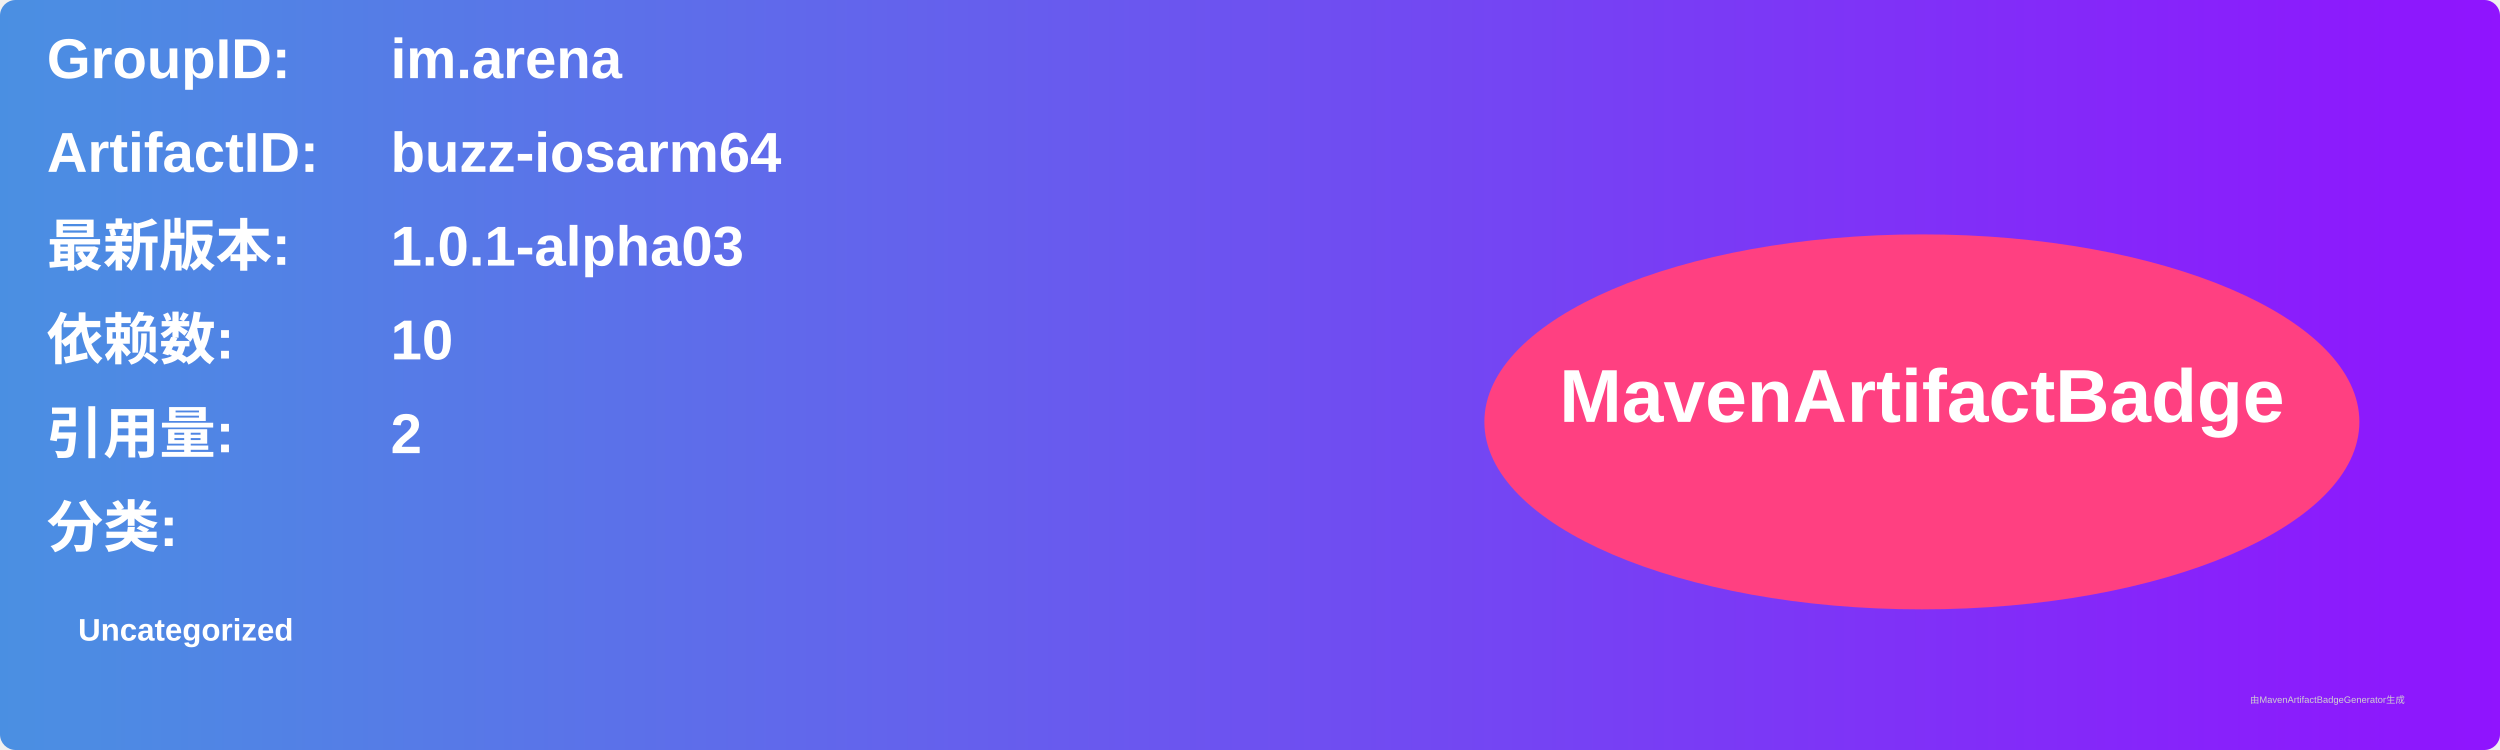
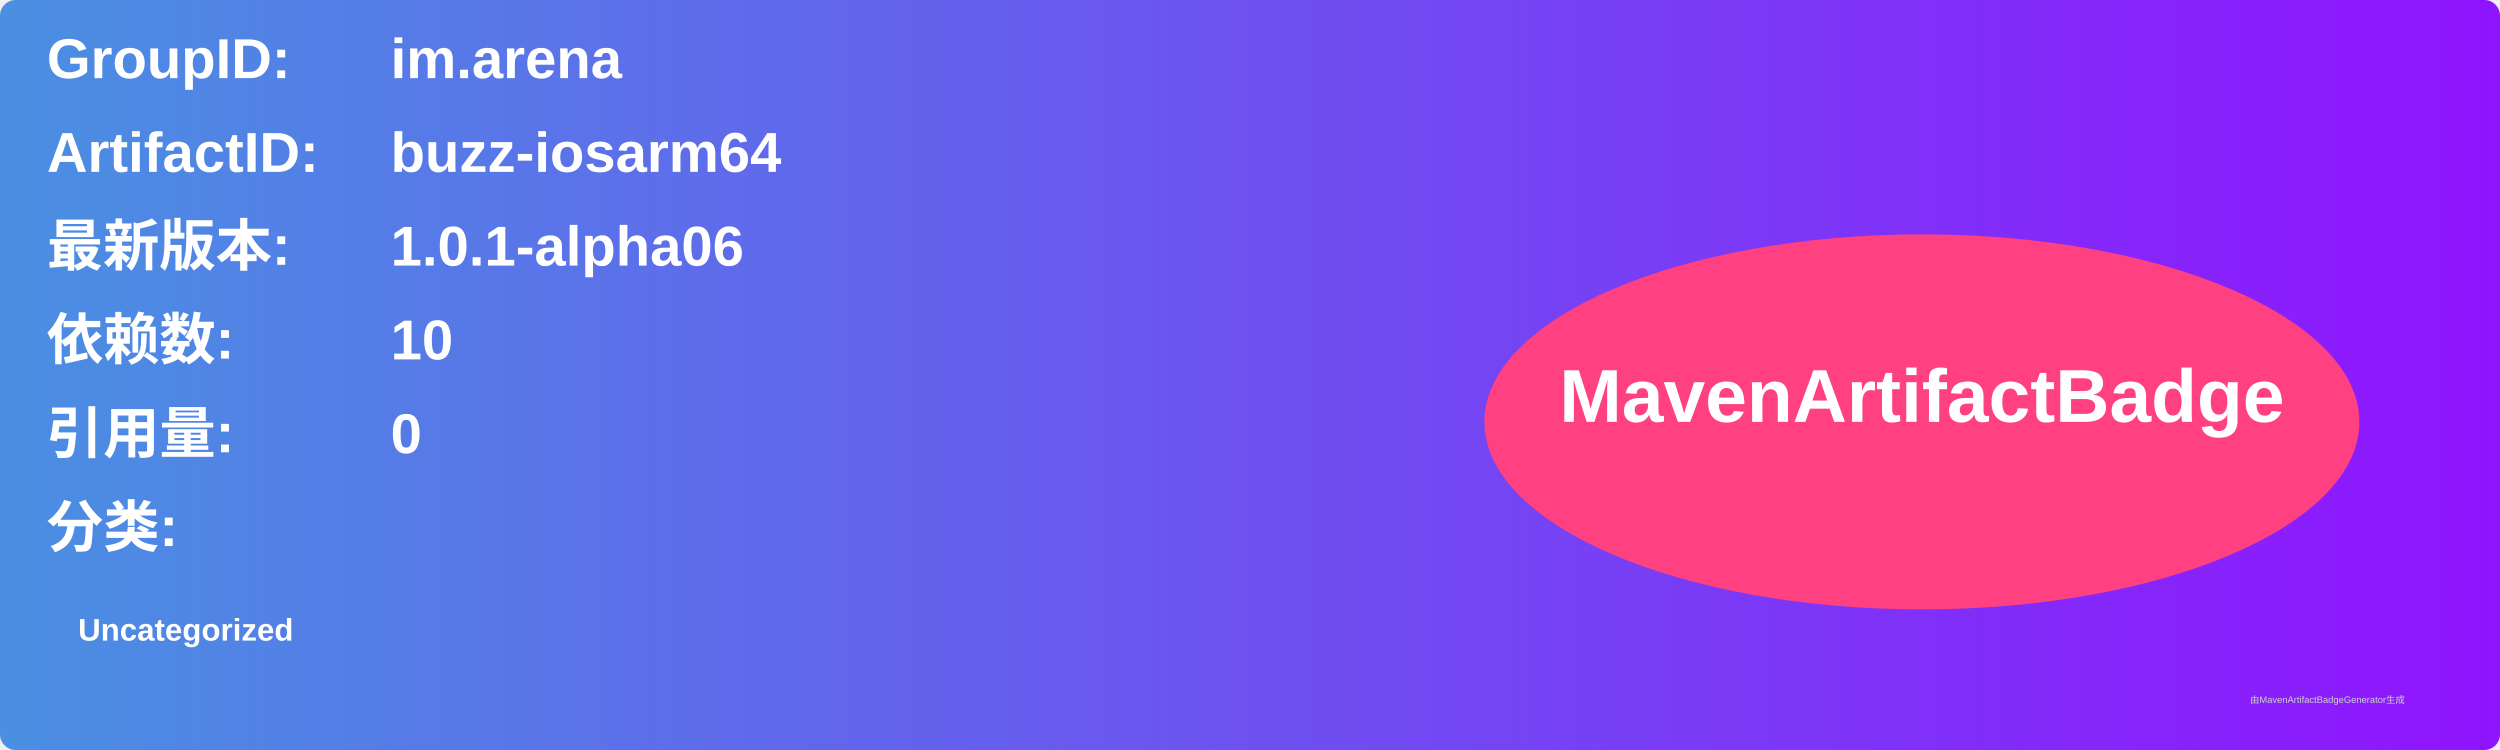
<svg xmlns="http://www.w3.org/2000/svg" width="800" height="240" viewBox="0 0 800 240">
  <linearGradient id="grad" x1="0%" y1="0%" x2="100%" y2="0%">
    <stop offset="0%" stop-color="#4a90e2" />
    <stop offset="100%" stop-color="#9013fe" />
  </linearGradient>
  <rect width="100%" height="100%" rx="5" ry="5" fill="url(#grad)" />
  <g transform="translate(15, 15)">
    <text x="0" y="10" font-family="Arial" font-size="18" fill="white" font-weight="bold" width="260">GroupID:</text>
    <text x="110" y="10" font-family="Arial" font-size="18" fill="white" font-weight="bold" width="460">im.arena</text>
    <text x="0" y="40" font-family="Arial" font-size="18" fill="white" font-weight="bold" width="260">ArtifactID:</text>
    <text x="110" y="40" font-family="Arial" font-size="18" fill="white" font-weight="bold" width="460">buzz-iosarm64</text>
    <text x="0" y="70" font-family="Arial" font-size="18" fill="white" font-weight="bold">最新版本:</text>
    <text x="110" y="70" font-family="Arial" font-size="18" fill="white" font-weight="bold">
-       <tspan font-weight="bold">1.0.1-alpha03</tspan>
+       <tspan font-weight="bold">1.0.1-alpha06</tspan>
    </text>
    <text x="0" y="100" font-family="Arial" font-size="18" fill="white" font-weight="bold">依赖数: </text>
    <text x="110" y="100" font-family="Arial" font-size="18" fill="white">
      <tspan font-weight="bold">10</tspan>
    </text>
    <text x="0" y="130" font-family="Arial" font-size="18" fill="white" font-weight="bold">引用量: </text>
    <text x="110" y="130" font-family="Arial" font-size="18" fill="white">
-       <tspan font-weight="bold">2</tspan>
+       <tspan font-weight="bold">0</tspan>
    </text>
    <text x="0" y="160" font-family="Arial" font-size="18" fill="white" font-weight="bold">分类:</text>
    <text x="10" y="190" font-family="Arial" font-size="10" fill="white">
      <tspan font-weight="bold">Uncategorized</tspan>
    </text>
    <ellipse cx="600" cy="120" rx="140" ry="60" fill="#ff4081" />
    <text x="600" y="120" text-anchor="middle" font-family="Arial" font-size="24" fill="white" font-weight="bold">MavenArtifactBadge</text>
  </g>
  <text x="720" y="225" font-family="Arial" font-size="3" fill="#d0d0d0">由MavenArtifactBadgeGenerator生成</text>
</svg>
